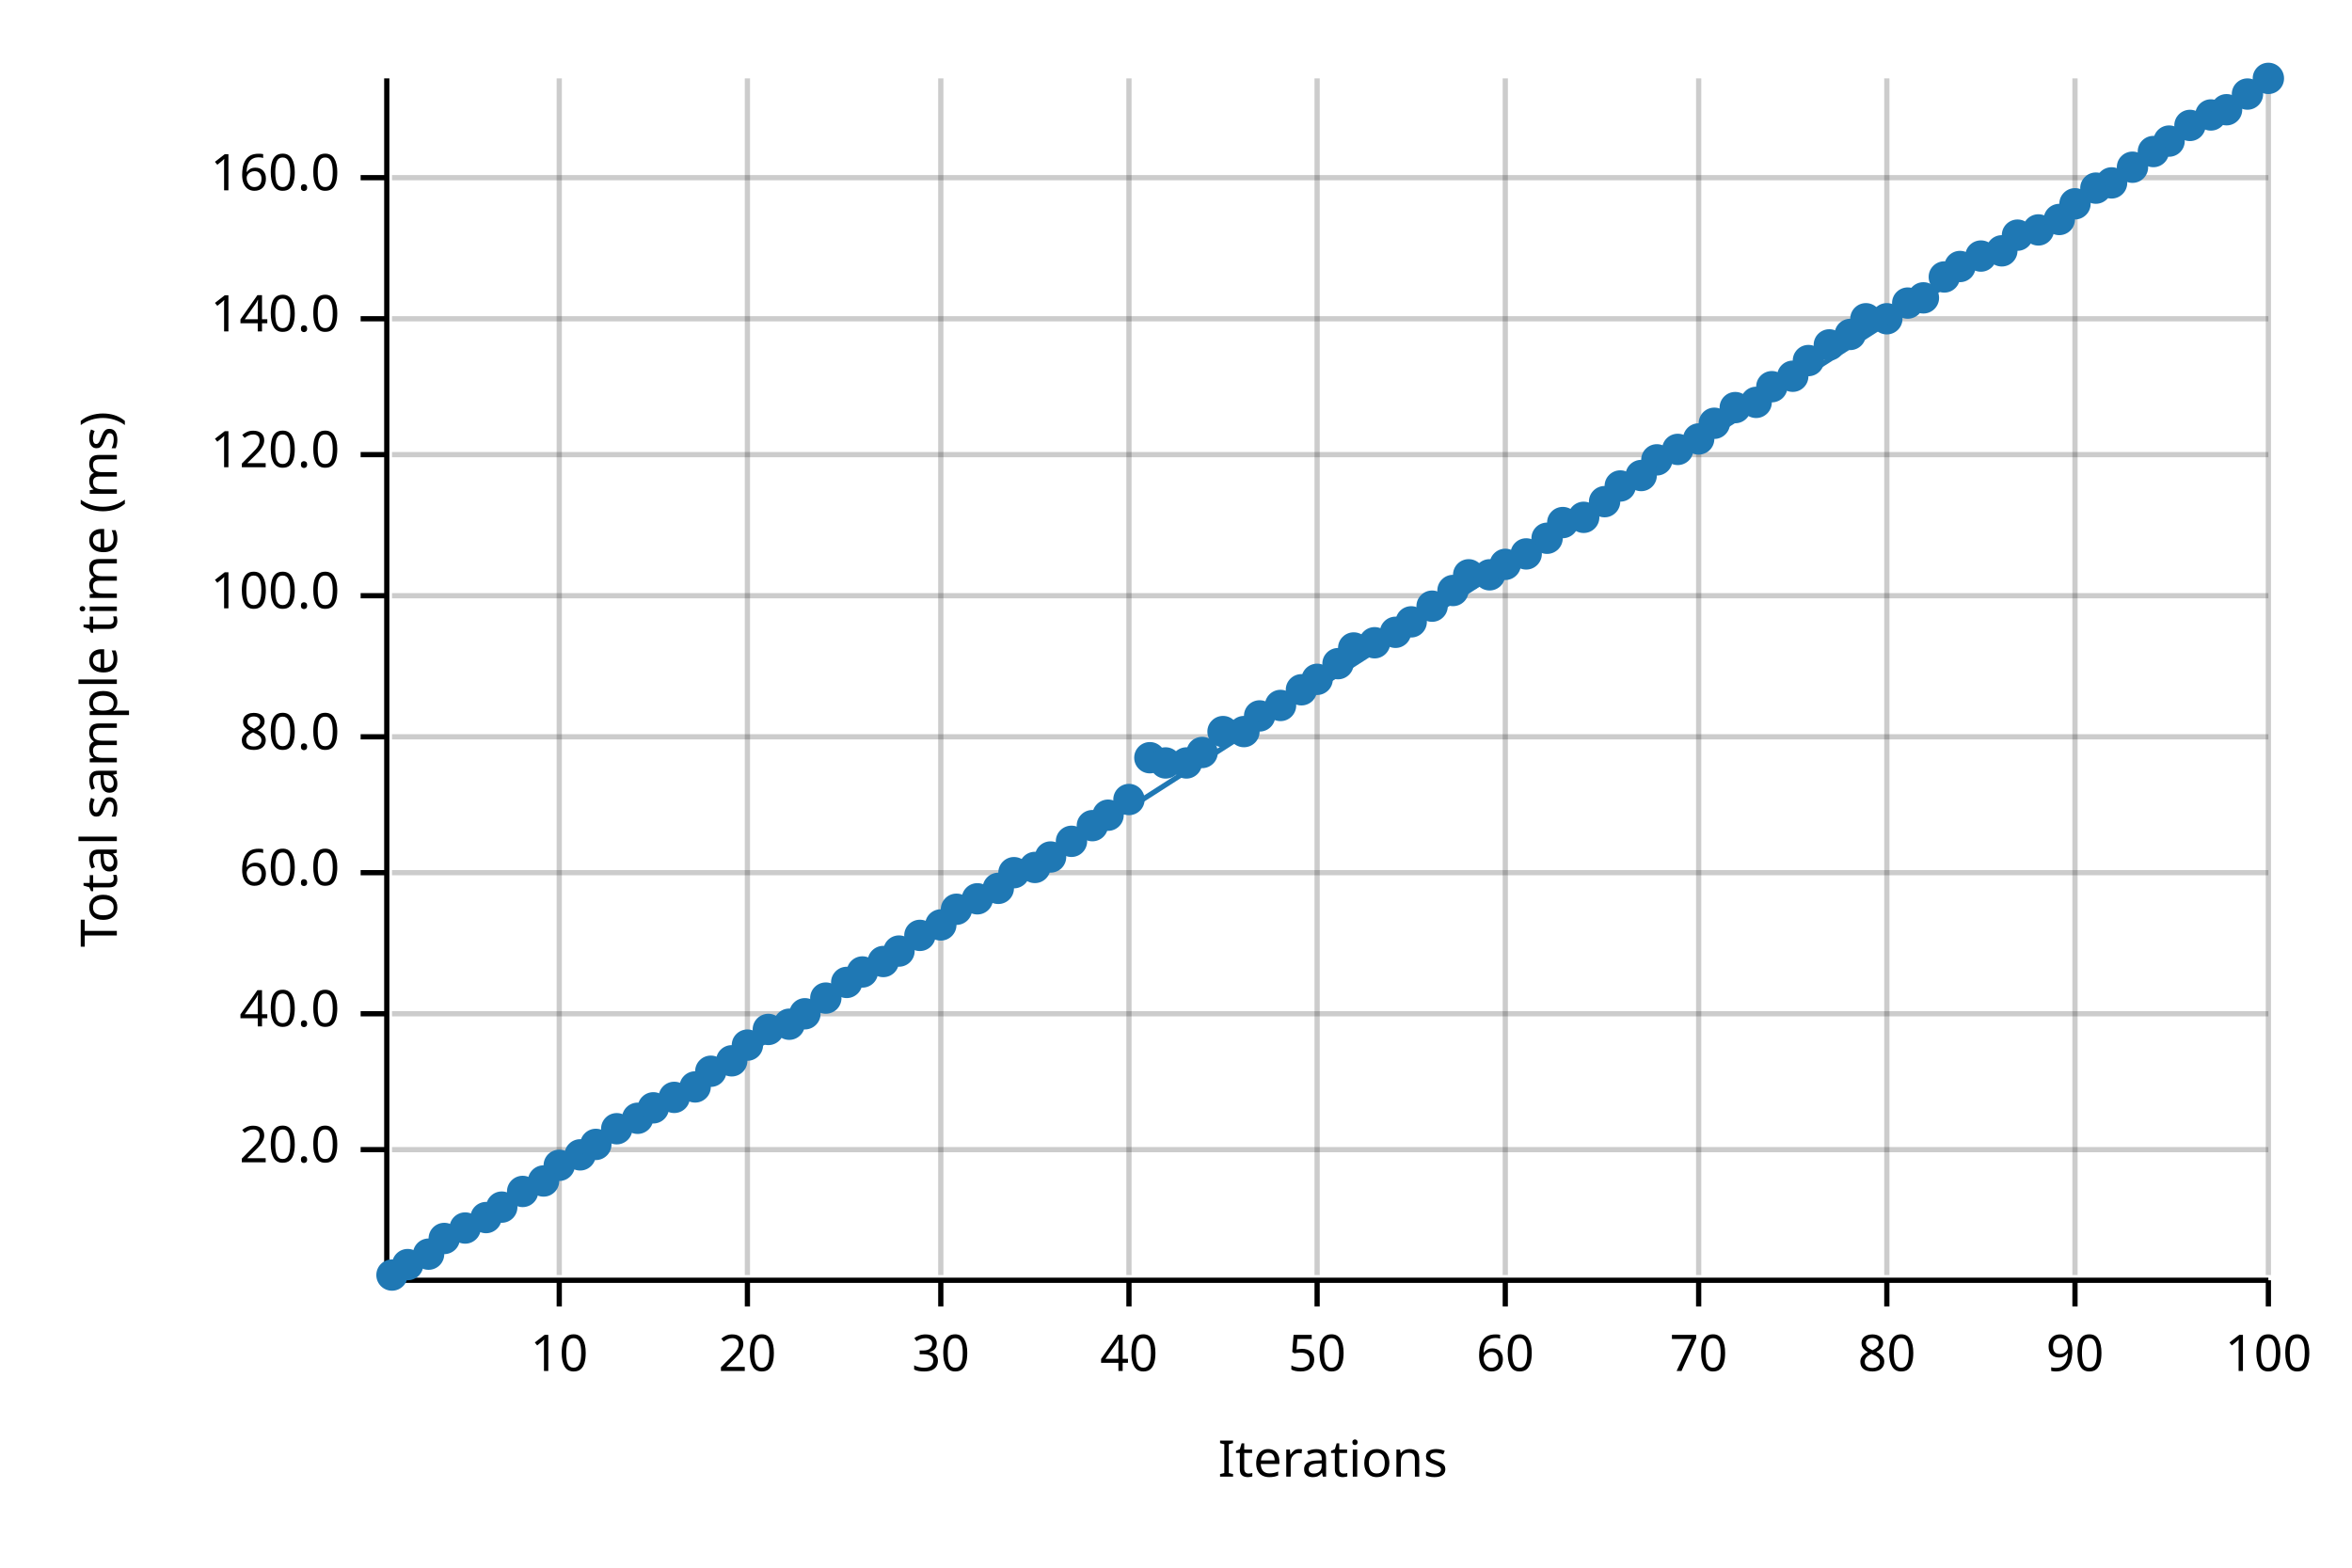
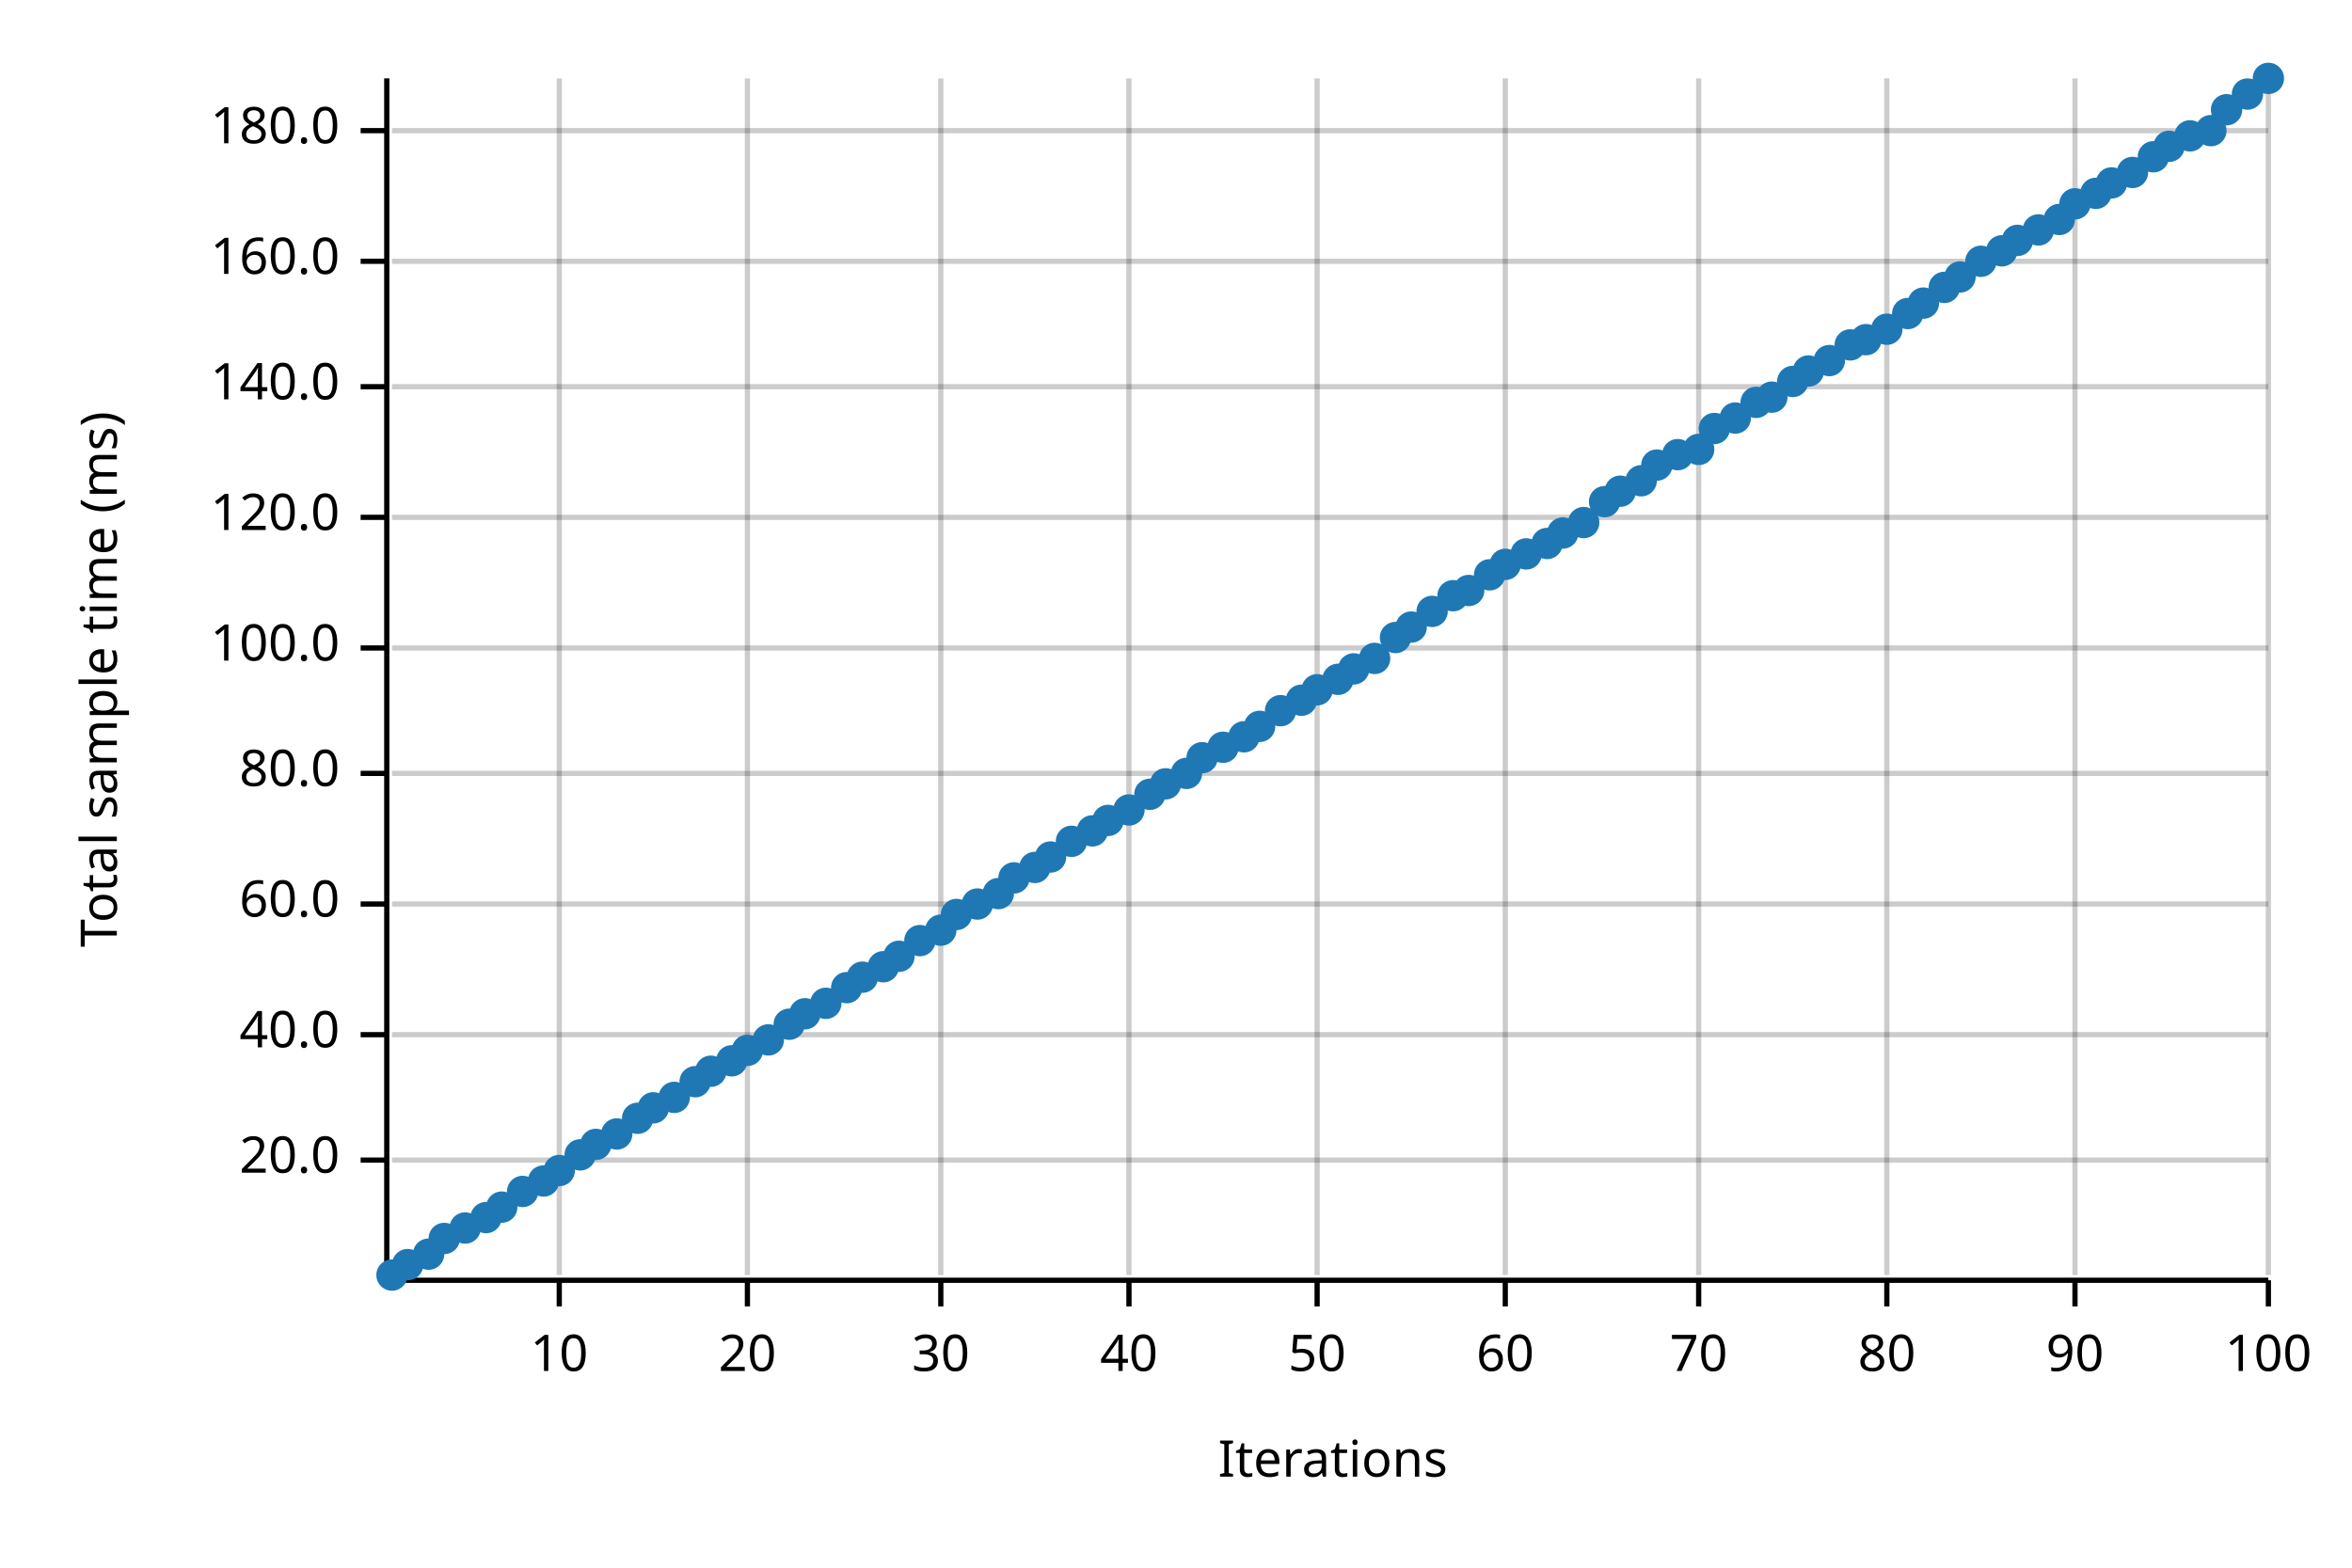
<svg xmlns="http://www.w3.org/2000/svg" width="450" height="300" viewBox="0 0 450 300">
  <text x="15" y="130" dy="0.76em" text-anchor="middle" font-family="sans-serif" font-size="9.677" opacity="1" fill="#000000" transform="rotate(270, 15, 130)">
Total sample time (ms)
</text>
  <text x="255" y="285" dy="-0.5ex" text-anchor="middle" font-family="sans-serif" font-size="9.677" opacity="1" fill="#000000">
Iterations
</text>
  <line opacity="0.2" stroke="#000000" stroke-width="1" x1="107" y1="244" x2="107" y2="15" />
  <line opacity="0.2" stroke="#000000" stroke-width="1" x1="143" y1="244" x2="143" y2="15" />
  <line opacity="0.2" stroke="#000000" stroke-width="1" x1="180" y1="244" x2="180" y2="15" />
  <line opacity="0.2" stroke="#000000" stroke-width="1" x1="216" y1="244" x2="216" y2="15" />
  <line opacity="0.2" stroke="#000000" stroke-width="1" x1="252" y1="244" x2="252" y2="15" />
  <line opacity="0.2" stroke="#000000" stroke-width="1" x1="288" y1="244" x2="288" y2="15" />
  <line opacity="0.2" stroke="#000000" stroke-width="1" x1="325" y1="244" x2="325" y2="15" />
  <line opacity="0.2" stroke="#000000" stroke-width="1" x1="361" y1="244" x2="361" y2="15" />
  <line opacity="0.2" stroke="#000000" stroke-width="1" x1="397" y1="244" x2="397" y2="15" />
  <line opacity="0.2" stroke="#000000" stroke-width="1" x1="434" y1="244" x2="434" y2="15" />
-   <line opacity="0.2" stroke="#000000" stroke-width="1" x1="75" y1="220" x2="434" y2="220" />
-   <line opacity="0.2" stroke="#000000" stroke-width="1" x1="75" y1="194" x2="434" y2="194" />
-   <line opacity="0.2" stroke="#000000" stroke-width="1" x1="75" y1="167" x2="434" y2="167" />
-   <line opacity="0.2" stroke="#000000" stroke-width="1" x1="75" y1="141" x2="434" y2="141" />
-   <line opacity="0.2" stroke="#000000" stroke-width="1" x1="75" y1="114" x2="434" y2="114" />
-   <line opacity="0.2" stroke="#000000" stroke-width="1" x1="75" y1="87" x2="434" y2="87" />
-   <line opacity="0.2" stroke="#000000" stroke-width="1" x1="75" y1="61" x2="434" y2="61" />
-   <line opacity="0.2" stroke="#000000" stroke-width="1" x1="75" y1="34" x2="434" y2="34" />
+   <line opacity="0.2" stroke="#000000" stroke-width="1" x1="75" y1="222" x2="434" y2="222" />
+   <line opacity="0.2" stroke="#000000" stroke-width="1" x1="75" y1="198" x2="434" y2="198" />
+   <line opacity="0.2" stroke="#000000" stroke-width="1" x1="75" y1="173" x2="434" y2="173" />
+   <line opacity="0.2" stroke="#000000" stroke-width="1" x1="75" y1="148" x2="434" y2="148" />
+   <line opacity="0.2" stroke="#000000" stroke-width="1" x1="75" y1="124" x2="434" y2="124" />
+   <line opacity="0.2" stroke="#000000" stroke-width="1" x1="75" y1="99" x2="434" y2="99" />
+   <line opacity="0.2" stroke="#000000" stroke-width="1" x1="75" y1="74" x2="434" y2="74" />
+   <line opacity="0.2" stroke="#000000" stroke-width="1" x1="75" y1="50" x2="434" y2="50" />
+   <line opacity="0.2" stroke="#000000" stroke-width="1" x1="75" y1="25" x2="434" y2="25" />
  <polyline fill="none" opacity="1" stroke="#000000" stroke-width="1" points="74,15 74,244 " />
-   <text x="65" y="220" dy="0.5ex" text-anchor="end" font-family="sans-serif" font-size="9.677" opacity="1" fill="#000000">
+   <text x="65" y="222" dy="0.5ex" text-anchor="end" font-family="sans-serif" font-size="9.677" opacity="1" fill="#000000">
20.0
</text>
-   <polyline fill="none" opacity="1" stroke="#000000" stroke-width="1" points="69,220 74,220 " />
-   <text x="65" y="194" dy="0.5ex" text-anchor="end" font-family="sans-serif" font-size="9.677" opacity="1" fill="#000000">
+   <polyline fill="none" opacity="1" stroke="#000000" stroke-width="1" points="69,222 74,222 " />
+   <text x="65" y="198" dy="0.5ex" text-anchor="end" font-family="sans-serif" font-size="9.677" opacity="1" fill="#000000">
40.0
</text>
-   <polyline fill="none" opacity="1" stroke="#000000" stroke-width="1" points="69,194 74,194 " />
-   <text x="65" y="167" dy="0.5ex" text-anchor="end" font-family="sans-serif" font-size="9.677" opacity="1" fill="#000000">
+   <polyline fill="none" opacity="1" stroke="#000000" stroke-width="1" points="69,198 74,198 " />
+   <text x="65" y="173" dy="0.5ex" text-anchor="end" font-family="sans-serif" font-size="9.677" opacity="1" fill="#000000">
60.0
</text>
-   <polyline fill="none" opacity="1" stroke="#000000" stroke-width="1" points="69,167 74,167 " />
-   <text x="65" y="141" dy="0.5ex" text-anchor="end" font-family="sans-serif" font-size="9.677" opacity="1" fill="#000000">
+   <polyline fill="none" opacity="1" stroke="#000000" stroke-width="1" points="69,173 74,173 " />
+   <text x="65" y="148" dy="0.5ex" text-anchor="end" font-family="sans-serif" font-size="9.677" opacity="1" fill="#000000">
80.0
</text>
-   <polyline fill="none" opacity="1" stroke="#000000" stroke-width="1" points="69,141 74,141 " />
-   <text x="65" y="114" dy="0.5ex" text-anchor="end" font-family="sans-serif" font-size="9.677" opacity="1" fill="#000000">
+   <polyline fill="none" opacity="1" stroke="#000000" stroke-width="1" points="69,148 74,148 " />
+   <text x="65" y="124" dy="0.5ex" text-anchor="end" font-family="sans-serif" font-size="9.677" opacity="1" fill="#000000">
100.0
</text>
-   <polyline fill="none" opacity="1" stroke="#000000" stroke-width="1" points="69,114 74,114 " />
-   <text x="65" y="87" dy="0.5ex" text-anchor="end" font-family="sans-serif" font-size="9.677" opacity="1" fill="#000000">
+   <polyline fill="none" opacity="1" stroke="#000000" stroke-width="1" points="69,124 74,124 " />
+   <text x="65" y="99" dy="0.5ex" text-anchor="end" font-family="sans-serif" font-size="9.677" opacity="1" fill="#000000">
120.0
</text>
-   <polyline fill="none" opacity="1" stroke="#000000" stroke-width="1" points="69,87 74,87 " />
-   <text x="65" y="61" dy="0.5ex" text-anchor="end" font-family="sans-serif" font-size="9.677" opacity="1" fill="#000000">
+   <polyline fill="none" opacity="1" stroke="#000000" stroke-width="1" points="69,99 74,99 " />
+   <text x="65" y="74" dy="0.5ex" text-anchor="end" font-family="sans-serif" font-size="9.677" opacity="1" fill="#000000">
140.0
</text>
-   <polyline fill="none" opacity="1" stroke="#000000" stroke-width="1" points="69,61 74,61 " />
-   <text x="65" y="34" dy="0.5ex" text-anchor="end" font-family="sans-serif" font-size="9.677" opacity="1" fill="#000000">
+   <polyline fill="none" opacity="1" stroke="#000000" stroke-width="1" points="69,74 74,74 " />
+   <text x="65" y="50" dy="0.5ex" text-anchor="end" font-family="sans-serif" font-size="9.677" opacity="1" fill="#000000">
160.0
</text>
-   <polyline fill="none" opacity="1" stroke="#000000" stroke-width="1" points="69,34 74,34 " />
+   <polyline fill="none" opacity="1" stroke="#000000" stroke-width="1" points="69,50 74,50 " />
+   <text x="65" y="25" dy="0.5ex" text-anchor="end" font-family="sans-serif" font-size="9.677" opacity="1" fill="#000000">
+ 180.0
+ </text>
+   <polyline fill="none" opacity="1" stroke="#000000" stroke-width="1" points="69,25 74,25 " />
  <polyline fill="none" opacity="1" stroke="#000000" stroke-width="1" points="75,245 434,245 " />
  <text x="107" y="255" dy="0.76em" text-anchor="middle" font-family="sans-serif" font-size="9.677" opacity="1" fill="#000000">
10
</text>
  <polyline fill="none" opacity="1" stroke="#000000" stroke-width="1" points="107,245 107,250 " />
  <text x="143" y="255" dy="0.76em" text-anchor="middle" font-family="sans-serif" font-size="9.677" opacity="1" fill="#000000">
20
</text>
  <polyline fill="none" opacity="1" stroke="#000000" stroke-width="1" points="143,245 143,250 " />
  <text x="180" y="255" dy="0.76em" text-anchor="middle" font-family="sans-serif" font-size="9.677" opacity="1" fill="#000000">
30
</text>
  <polyline fill="none" opacity="1" stroke="#000000" stroke-width="1" points="180,245 180,250 " />
  <text x="216" y="255" dy="0.76em" text-anchor="middle" font-family="sans-serif" font-size="9.677" opacity="1" fill="#000000">
40
</text>
  <polyline fill="none" opacity="1" stroke="#000000" stroke-width="1" points="216,245 216,250 " />
  <text x="252" y="255" dy="0.76em" text-anchor="middle" font-family="sans-serif" font-size="9.677" opacity="1" fill="#000000">
50
</text>
  <polyline fill="none" opacity="1" stroke="#000000" stroke-width="1" points="252,245 252,250 " />
  <text x="288" y="255" dy="0.76em" text-anchor="middle" font-family="sans-serif" font-size="9.677" opacity="1" fill="#000000">
60
</text>
  <polyline fill="none" opacity="1" stroke="#000000" stroke-width="1" points="288,245 288,250 " />
  <text x="325" y="255" dy="0.76em" text-anchor="middle" font-family="sans-serif" font-size="9.677" opacity="1" fill="#000000">
70
</text>
  <polyline fill="none" opacity="1" stroke="#000000" stroke-width="1" points="325,245 325,250 " />
  <text x="361" y="255" dy="0.76em" text-anchor="middle" font-family="sans-serif" font-size="9.677" opacity="1" fill="#000000">
80
</text>
  <polyline fill="none" opacity="1" stroke="#000000" stroke-width="1" points="361,245 361,250 " />
  <text x="397" y="255" dy="0.76em" text-anchor="middle" font-family="sans-serif" font-size="9.677" opacity="1" fill="#000000">
90
</text>
  <polyline fill="none" opacity="1" stroke="#000000" stroke-width="1" points="397,245 397,250 " />
  <text x="434" y="255" dy="0.76em" text-anchor="middle" font-family="sans-serif" font-size="9.677" opacity="1" fill="#000000">
100
</text>
  <polyline fill="none" opacity="1" stroke="#000000" stroke-width="1" points="434,245 434,250 " />
  <circle cx="75" cy="244" r="3" opacity="1" fill="#1F78B4" stroke="none" stroke-width="1" />
  <circle cx="78" cy="242" r="3" opacity="1" fill="#1F78B4" stroke="none" stroke-width="1" />
  <circle cx="82" cy="240" r="3" opacity="1" fill="#1F78B4" stroke="none" stroke-width="1" />
  <circle cx="85" cy="237" r="3" opacity="1" fill="#1F78B4" stroke="none" stroke-width="1" />
  <circle cx="89" cy="235" r="3" opacity="1" fill="#1F78B4" stroke="none" stroke-width="1" />
  <circle cx="93" cy="233" r="3" opacity="1" fill="#1F78B4" stroke="none" stroke-width="1" />
  <circle cx="96" cy="231" r="3" opacity="1" fill="#1F78B4" stroke="none" stroke-width="1" />
  <circle cx="100" cy="228" r="3" opacity="1" fill="#1F78B4" stroke="none" stroke-width="1" />
  <circle cx="104" cy="226" r="3" opacity="1" fill="#1F78B4" stroke="none" stroke-width="1" />
-   <circle cx="107" cy="223" r="3" opacity="1" fill="#1F78B4" stroke="none" stroke-width="1" />
+   <circle cx="107" cy="224" r="3" opacity="1" fill="#1F78B4" stroke="none" stroke-width="1" />
  <circle cx="111" cy="221" r="3" opacity="1" fill="#1F78B4" stroke="none" stroke-width="1" />
  <circle cx="114" cy="219" r="3" opacity="1" fill="#1F78B4" stroke="none" stroke-width="1" />
-   <circle cx="118" cy="216" r="3" opacity="1" fill="#1F78B4" stroke="none" stroke-width="1" />
+   <circle cx="118" cy="217" r="3" opacity="1" fill="#1F78B4" stroke="none" stroke-width="1" />
  <circle cx="122" cy="214" r="3" opacity="1" fill="#1F78B4" stroke="none" stroke-width="1" />
  <circle cx="125" cy="212" r="3" opacity="1" fill="#1F78B4" stroke="none" stroke-width="1" />
  <circle cx="129" cy="210" r="3" opacity="1" fill="#1F78B4" stroke="none" stroke-width="1" />
-   <circle cx="133" cy="208" r="3" opacity="1" fill="#1F78B4" stroke="none" stroke-width="1" />
+   <circle cx="133" cy="207" r="3" opacity="1" fill="#1F78B4" stroke="none" stroke-width="1" />
  <circle cx="136" cy="205" r="3" opacity="1" fill="#1F78B4" stroke="none" stroke-width="1" />
  <circle cx="140" cy="203" r="3" opacity="1" fill="#1F78B4" stroke="none" stroke-width="1" />
-   <circle cx="143" cy="200" r="3" opacity="1" fill="#1F78B4" stroke="none" stroke-width="1" />
-   <circle cx="147" cy="197" r="3" opacity="1" fill="#1F78B4" stroke="none" stroke-width="1" />
+   <circle cx="143" cy="201" r="3" opacity="1" fill="#1F78B4" stroke="none" stroke-width="1" />
+   <circle cx="147" cy="199" r="3" opacity="1" fill="#1F78B4" stroke="none" stroke-width="1" />
  <circle cx="151" cy="196" r="3" opacity="1" fill="#1F78B4" stroke="none" stroke-width="1" />
  <circle cx="154" cy="194" r="3" opacity="1" fill="#1F78B4" stroke="none" stroke-width="1" />
-   <circle cx="158" cy="191" r="3" opacity="1" fill="#1F78B4" stroke="none" stroke-width="1" />
-   <circle cx="162" cy="188" r="3" opacity="1" fill="#1F78B4" stroke="none" stroke-width="1" />
-   <circle cx="165" cy="186" r="3" opacity="1" fill="#1F78B4" stroke="none" stroke-width="1" />
-   <circle cx="169" cy="184" r="3" opacity="1" fill="#1F78B4" stroke="none" stroke-width="1" />
-   <circle cx="172" cy="182" r="3" opacity="1" fill="#1F78B4" stroke="none" stroke-width="1" />
-   <circle cx="176" cy="179" r="3" opacity="1" fill="#1F78B4" stroke="none" stroke-width="1" />
-   <circle cx="180" cy="177" r="3" opacity="1" fill="#1F78B4" stroke="none" stroke-width="1" />
-   <circle cx="183" cy="174" r="3" opacity="1" fill="#1F78B4" stroke="none" stroke-width="1" />
-   <circle cx="187" cy="172" r="3" opacity="1" fill="#1F78B4" stroke="none" stroke-width="1" />
-   <circle cx="191" cy="170" r="3" opacity="1" fill="#1F78B4" stroke="none" stroke-width="1" />
-   <circle cx="194" cy="167" r="3" opacity="1" fill="#1F78B4" stroke="none" stroke-width="1" />
+   <circle cx="158" cy="192" r="3" opacity="1" fill="#1F78B4" stroke="none" stroke-width="1" />
+   <circle cx="162" cy="189" r="3" opacity="1" fill="#1F78B4" stroke="none" stroke-width="1" />
+   <circle cx="165" cy="187" r="3" opacity="1" fill="#1F78B4" stroke="none" stroke-width="1" />
+   <circle cx="169" cy="185" r="3" opacity="1" fill="#1F78B4" stroke="none" stroke-width="1" />
+   <circle cx="172" cy="183" r="3" opacity="1" fill="#1F78B4" stroke="none" stroke-width="1" />
+   <circle cx="176" cy="180" r="3" opacity="1" fill="#1F78B4" stroke="none" stroke-width="1" />
+   <circle cx="180" cy="178" r="3" opacity="1" fill="#1F78B4" stroke="none" stroke-width="1" />
+   <circle cx="183" cy="175" r="3" opacity="1" fill="#1F78B4" stroke="none" stroke-width="1" />
+   <circle cx="187" cy="173" r="3" opacity="1" fill="#1F78B4" stroke="none" stroke-width="1" />
+   <circle cx="191" cy="171" r="3" opacity="1" fill="#1F78B4" stroke="none" stroke-width="1" />
+   <circle cx="194" cy="168" r="3" opacity="1" fill="#1F78B4" stroke="none" stroke-width="1" />
  <circle cx="198" cy="166" r="3" opacity="1" fill="#1F78B4" stroke="none" stroke-width="1" />
  <circle cx="201" cy="164" r="3" opacity="1" fill="#1F78B4" stroke="none" stroke-width="1" />
  <circle cx="205" cy="161" r="3" opacity="1" fill="#1F78B4" stroke="none" stroke-width="1" />
-   <circle cx="209" cy="158" r="3" opacity="1" fill="#1F78B4" stroke="none" stroke-width="1" />
-   <circle cx="212" cy="156" r="3" opacity="1" fill="#1F78B4" stroke="none" stroke-width="1" />
-   <circle cx="216" cy="153" r="3" opacity="1" fill="#1F78B4" stroke="none" stroke-width="1" />
-   <circle cx="220" cy="145" r="3" opacity="1" fill="#1F78B4" stroke="none" stroke-width="1" />
-   <circle cx="223" cy="146" r="3" opacity="1" fill="#1F78B4" stroke="none" stroke-width="1" />
-   <circle cx="227" cy="146" r="3" opacity="1" fill="#1F78B4" stroke="none" stroke-width="1" />
-   <circle cx="230" cy="144" r="3" opacity="1" fill="#1F78B4" stroke="none" stroke-width="1" />
-   <circle cx="234" cy="140" r="3" opacity="1" fill="#1F78B4" stroke="none" stroke-width="1" />
-   <circle cx="238" cy="140" r="3" opacity="1" fill="#1F78B4" stroke="none" stroke-width="1" />
-   <circle cx="241" cy="137" r="3" opacity="1" fill="#1F78B4" stroke="none" stroke-width="1" />
-   <circle cx="245" cy="135" r="3" opacity="1" fill="#1F78B4" stroke="none" stroke-width="1" />
-   <circle cx="249" cy="132" r="3" opacity="1" fill="#1F78B4" stroke="none" stroke-width="1" />
-   <circle cx="252" cy="130" r="3" opacity="1" fill="#1F78B4" stroke="none" stroke-width="1" />
-   <circle cx="256" cy="127" r="3" opacity="1" fill="#1F78B4" stroke="none" stroke-width="1" />
-   <circle cx="259" cy="124" r="3" opacity="1" fill="#1F78B4" stroke="none" stroke-width="1" />
-   <circle cx="263" cy="123" r="3" opacity="1" fill="#1F78B4" stroke="none" stroke-width="1" />
-   <circle cx="267" cy="121" r="3" opacity="1" fill="#1F78B4" stroke="none" stroke-width="1" />
-   <circle cx="270" cy="119" r="3" opacity="1" fill="#1F78B4" stroke="none" stroke-width="1" />
-   <circle cx="274" cy="116" r="3" opacity="1" fill="#1F78B4" stroke="none" stroke-width="1" />
-   <circle cx="278" cy="113" r="3" opacity="1" fill="#1F78B4" stroke="none" stroke-width="1" />
-   <circle cx="281" cy="110" r="3" opacity="1" fill="#1F78B4" stroke="none" stroke-width="1" />
+   <circle cx="209" cy="159" r="3" opacity="1" fill="#1F78B4" stroke="none" stroke-width="1" />
+   <circle cx="212" cy="157" r="3" opacity="1" fill="#1F78B4" stroke="none" stroke-width="1" />
+   <circle cx="216" cy="155" r="3" opacity="1" fill="#1F78B4" stroke="none" stroke-width="1" />
+   <circle cx="220" cy="152" r="3" opacity="1" fill="#1F78B4" stroke="none" stroke-width="1" />
+   <circle cx="223" cy="150" r="3" opacity="1" fill="#1F78B4" stroke="none" stroke-width="1" />
+   <circle cx="227" cy="148" r="3" opacity="1" fill="#1F78B4" stroke="none" stroke-width="1" />
+   <circle cx="230" cy="145" r="3" opacity="1" fill="#1F78B4" stroke="none" stroke-width="1" />
+   <circle cx="234" cy="143" r="3" opacity="1" fill="#1F78B4" stroke="none" stroke-width="1" />
+   <circle cx="238" cy="141" r="3" opacity="1" fill="#1F78B4" stroke="none" stroke-width="1" />
+   <circle cx="241" cy="139" r="3" opacity="1" fill="#1F78B4" stroke="none" stroke-width="1" />
+   <circle cx="245" cy="136" r="3" opacity="1" fill="#1F78B4" stroke="none" stroke-width="1" />
+   <circle cx="249" cy="134" r="3" opacity="1" fill="#1F78B4" stroke="none" stroke-width="1" />
+   <circle cx="252" cy="132" r="3" opacity="1" fill="#1F78B4" stroke="none" stroke-width="1" />
+   <circle cx="256" cy="130" r="3" opacity="1" fill="#1F78B4" stroke="none" stroke-width="1" />
+   <circle cx="259" cy="128" r="3" opacity="1" fill="#1F78B4" stroke="none" stroke-width="1" />
+   <circle cx="263" cy="126" r="3" opacity="1" fill="#1F78B4" stroke="none" stroke-width="1" />
+   <circle cx="267" cy="122" r="3" opacity="1" fill="#1F78B4" stroke="none" stroke-width="1" />
+   <circle cx="270" cy="120" r="3" opacity="1" fill="#1F78B4" stroke="none" stroke-width="1" />
+   <circle cx="274" cy="117" r="3" opacity="1" fill="#1F78B4" stroke="none" stroke-width="1" />
+   <circle cx="278" cy="114" r="3" opacity="1" fill="#1F78B4" stroke="none" stroke-width="1" />
+   <circle cx="281" cy="113" r="3" opacity="1" fill="#1F78B4" stroke="none" stroke-width="1" />
  <circle cx="285" cy="110" r="3" opacity="1" fill="#1F78B4" stroke="none" stroke-width="1" />
  <circle cx="288" cy="108" r="3" opacity="1" fill="#1F78B4" stroke="none" stroke-width="1" />
  <circle cx="292" cy="106" r="3" opacity="1" fill="#1F78B4" stroke="none" stroke-width="1" />
-   <circle cx="296" cy="103" r="3" opacity="1" fill="#1F78B4" stroke="none" stroke-width="1" />
-   <circle cx="299" cy="100" r="3" opacity="1" fill="#1F78B4" stroke="none" stroke-width="1" />
-   <circle cx="303" cy="99" r="3" opacity="1" fill="#1F78B4" stroke="none" stroke-width="1" />
+   <circle cx="296" cy="104" r="3" opacity="1" fill="#1F78B4" stroke="none" stroke-width="1" />
+   <circle cx="299" cy="102" r="3" opacity="1" fill="#1F78B4" stroke="none" stroke-width="1" />
+   <circle cx="303" cy="100" r="3" opacity="1" fill="#1F78B4" stroke="none" stroke-width="1" />
  <circle cx="307" cy="96" r="3" opacity="1" fill="#1F78B4" stroke="none" stroke-width="1" />
-   <circle cx="310" cy="93" r="3" opacity="1" fill="#1F78B4" stroke="none" stroke-width="1" />
-   <circle cx="314" cy="91" r="3" opacity="1" fill="#1F78B4" stroke="none" stroke-width="1" />
-   <circle cx="317" cy="88" r="3" opacity="1" fill="#1F78B4" stroke="none" stroke-width="1" />
-   <circle cx="321" cy="86" r="3" opacity="1" fill="#1F78B4" stroke="none" stroke-width="1" />
-   <circle cx="325" cy="84" r="3" opacity="1" fill="#1F78B4" stroke="none" stroke-width="1" />
-   <circle cx="328" cy="81" r="3" opacity="1" fill="#1F78B4" stroke="none" stroke-width="1" />
-   <circle cx="332" cy="78" r="3" opacity="1" fill="#1F78B4" stroke="none" stroke-width="1" />
+   <circle cx="310" cy="94" r="3" opacity="1" fill="#1F78B4" stroke="none" stroke-width="1" />
+   <circle cx="314" cy="92" r="3" opacity="1" fill="#1F78B4" stroke="none" stroke-width="1" />
+   <circle cx="317" cy="89" r="3" opacity="1" fill="#1F78B4" stroke="none" stroke-width="1" />
+   <circle cx="321" cy="87" r="3" opacity="1" fill="#1F78B4" stroke="none" stroke-width="1" />
+   <circle cx="325" cy="86" r="3" opacity="1" fill="#1F78B4" stroke="none" stroke-width="1" />
+   <circle cx="328" cy="82" r="3" opacity="1" fill="#1F78B4" stroke="none" stroke-width="1" />
+   <circle cx="332" cy="80" r="3" opacity="1" fill="#1F78B4" stroke="none" stroke-width="1" />
  <circle cx="336" cy="77" r="3" opacity="1" fill="#1F78B4" stroke="none" stroke-width="1" />
-   <circle cx="339" cy="74" r="3" opacity="1" fill="#1F78B4" stroke="none" stroke-width="1" />
-   <circle cx="343" cy="72" r="3" opacity="1" fill="#1F78B4" stroke="none" stroke-width="1" />
-   <circle cx="346" cy="69" r="3" opacity="1" fill="#1F78B4" stroke="none" stroke-width="1" />
-   <circle cx="350" cy="66" r="3" opacity="1" fill="#1F78B4" stroke="none" stroke-width="1" />
-   <circle cx="354" cy="64" r="3" opacity="1" fill="#1F78B4" stroke="none" stroke-width="1" />
-   <circle cx="357" cy="61" r="3" opacity="1" fill="#1F78B4" stroke="none" stroke-width="1" />
-   <circle cx="361" cy="61" r="3" opacity="1" fill="#1F78B4" stroke="none" stroke-width="1" />
-   <circle cx="365" cy="58" r="3" opacity="1" fill="#1F78B4" stroke="none" stroke-width="1" />
-   <circle cx="368" cy="57" r="3" opacity="1" fill="#1F78B4" stroke="none" stroke-width="1" />
-   <circle cx="372" cy="53" r="3" opacity="1" fill="#1F78B4" stroke="none" stroke-width="1" />
-   <circle cx="375" cy="51" r="3" opacity="1" fill="#1F78B4" stroke="none" stroke-width="1" />
-   <circle cx="379" cy="49" r="3" opacity="1" fill="#1F78B4" stroke="none" stroke-width="1" />
+   <circle cx="339" cy="76" r="3" opacity="1" fill="#1F78B4" stroke="none" stroke-width="1" />
+   <circle cx="343" cy="73" r="3" opacity="1" fill="#1F78B4" stroke="none" stroke-width="1" />
+   <circle cx="346" cy="71" r="3" opacity="1" fill="#1F78B4" stroke="none" stroke-width="1" />
+   <circle cx="350" cy="69" r="3" opacity="1" fill="#1F78B4" stroke="none" stroke-width="1" />
+   <circle cx="354" cy="66" r="3" opacity="1" fill="#1F78B4" stroke="none" stroke-width="1" />
+   <circle cx="357" cy="65" r="3" opacity="1" fill="#1F78B4" stroke="none" stroke-width="1" />
+   <circle cx="361" cy="63" r="3" opacity="1" fill="#1F78B4" stroke="none" stroke-width="1" />
+   <circle cx="365" cy="60" r="3" opacity="1" fill="#1F78B4" stroke="none" stroke-width="1" />
+   <circle cx="368" cy="58" r="3" opacity="1" fill="#1F78B4" stroke="none" stroke-width="1" />
+   <circle cx="372" cy="55" r="3" opacity="1" fill="#1F78B4" stroke="none" stroke-width="1" />
+   <circle cx="375" cy="53" r="3" opacity="1" fill="#1F78B4" stroke="none" stroke-width="1" />
+   <circle cx="379" cy="50" r="3" opacity="1" fill="#1F78B4" stroke="none" stroke-width="1" />
  <circle cx="383" cy="48" r="3" opacity="1" fill="#1F78B4" stroke="none" stroke-width="1" />
-   <circle cx="386" cy="45" r="3" opacity="1" fill="#1F78B4" stroke="none" stroke-width="1" />
+   <circle cx="386" cy="46" r="3" opacity="1" fill="#1F78B4" stroke="none" stroke-width="1" />
  <circle cx="390" cy="44" r="3" opacity="1" fill="#1F78B4" stroke="none" stroke-width="1" />
  <circle cx="394" cy="42" r="3" opacity="1" fill="#1F78B4" stroke="none" stroke-width="1" />
  <circle cx="397" cy="39" r="3" opacity="1" fill="#1F78B4" stroke="none" stroke-width="1" />
-   <circle cx="401" cy="36" r="3" opacity="1" fill="#1F78B4" stroke="none" stroke-width="1" />
+   <circle cx="401" cy="37" r="3" opacity="1" fill="#1F78B4" stroke="none" stroke-width="1" />
  <circle cx="404" cy="35" r="3" opacity="1" fill="#1F78B4" stroke="none" stroke-width="1" />
-   <circle cx="408" cy="32" r="3" opacity="1" fill="#1F78B4" stroke="none" stroke-width="1" />
-   <circle cx="412" cy="29" r="3" opacity="1" fill="#1F78B4" stroke="none" stroke-width="1" />
-   <circle cx="415" cy="27" r="3" opacity="1" fill="#1F78B4" stroke="none" stroke-width="1" />
-   <circle cx="419" cy="24" r="3" opacity="1" fill="#1F78B4" stroke="none" stroke-width="1" />
-   <circle cx="423" cy="22" r="3" opacity="1" fill="#1F78B4" stroke="none" stroke-width="1" />
+   <circle cx="408" cy="33" r="3" opacity="1" fill="#1F78B4" stroke="none" stroke-width="1" />
+   <circle cx="412" cy="30" r="3" opacity="1" fill="#1F78B4" stroke="none" stroke-width="1" />
+   <circle cx="415" cy="28" r="3" opacity="1" fill="#1F78B4" stroke="none" stroke-width="1" />
+   <circle cx="419" cy="26" r="3" opacity="1" fill="#1F78B4" stroke="none" stroke-width="1" />
+   <circle cx="423" cy="25" r="3" opacity="1" fill="#1F78B4" stroke="none" stroke-width="1" />
  <circle cx="426" cy="21" r="3" opacity="1" fill="#1F78B4" stroke="none" stroke-width="1" />
  <circle cx="430" cy="18" r="3" opacity="1" fill="#1F78B4" stroke="none" stroke-width="1" />
  <circle cx="434" cy="15" r="3" opacity="1" fill="#1F78B4" stroke="none" stroke-width="1" />
-   <polyline fill="none" opacity="1" stroke="#1F78B4" stroke-width="1" points="75,245 434,15 " />
-   <polygon opacity="0.25" fill="#1F78B4" points="75,245 434,15 434,15 " />
+   <polyline fill="none" opacity="1" stroke="#1F78B4" stroke-width="1" points="75,245 434,16 " />
+   <polygon opacity="0.25" fill="#1F78B4" points="75,245 434,16 434,16 " />
</svg>
